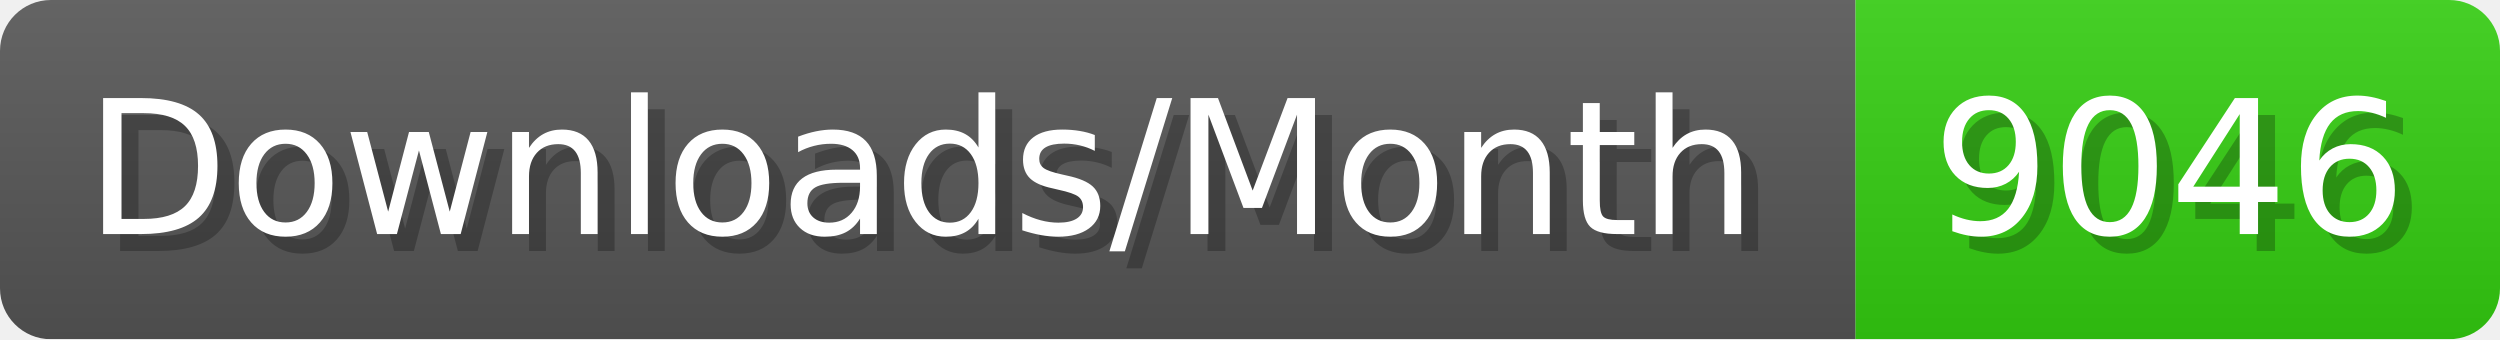
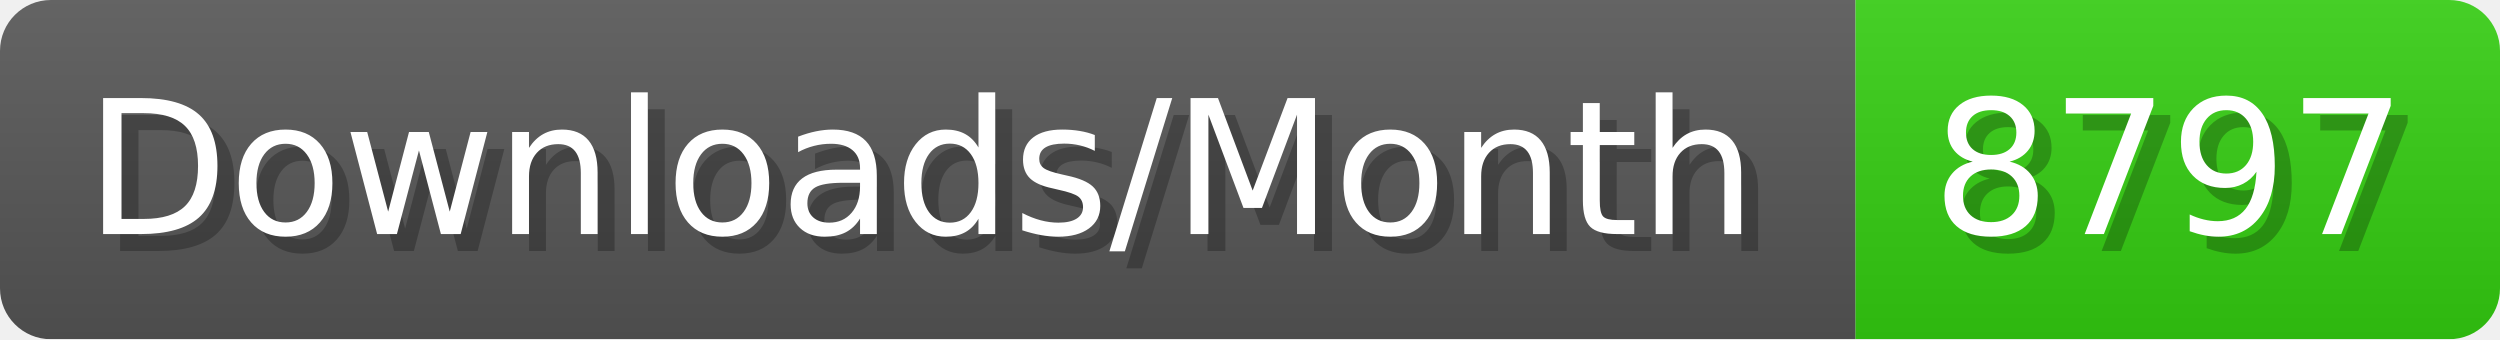
- <svg xmlns="http://www.w3.org/2000/svg" width="147.4" height="20" viewBox="0 0 1474 200" role="img" aria-label="Downloads/Month: 9046">
+ <svg xmlns="http://www.w3.org/2000/svg" width="147.4" height="20" viewBox="0 0 1474 200" role="img" aria-label="Downloads/Month: 8797">
  <linearGradient id="YlXUI" x2="0" y2="100%">
    <stop offset="0" stop-opacity=".1" stop-color="#EEE" />
    <stop offset="1" stop-opacity=".1" />
  </linearGradient>
  <mask id="JHhop">
    <rect width="1474" height="200" rx="30" fill="#FFF" />
  </mask>
  <g mask="url(#JHhop)">
    <rect width="1094" height="200" fill="#555" />
    <rect width="380" height="200" fill="#3C1" x="1094" />
    <rect width="1474" height="200" fill="url(#YlXUI)" />
  </g>
  <g aria-hidden="true" fill="#fff" text-anchor="start" font-family="Verdana,DejaVu Sans,sans-serif" font-size="110">
    <text x="60" y="148" textLength="994" fill="#000" opacity="0.25">Downloads/Month</text>
    <text x="50" y="138" textLength="994">Downloads/Month</text>
-     <text x="1149" y="148" textLength="280" fill="#000" opacity="0.25">9046</text>
-     <text x="1139" y="138" textLength="280">9046</text>
+     <text x="1149" y="148" textLength="280" fill="#000" opacity="0.25">8797</text>
+     <text x="1139" y="138" textLength="280">8797</text>
  </g>
</svg>
